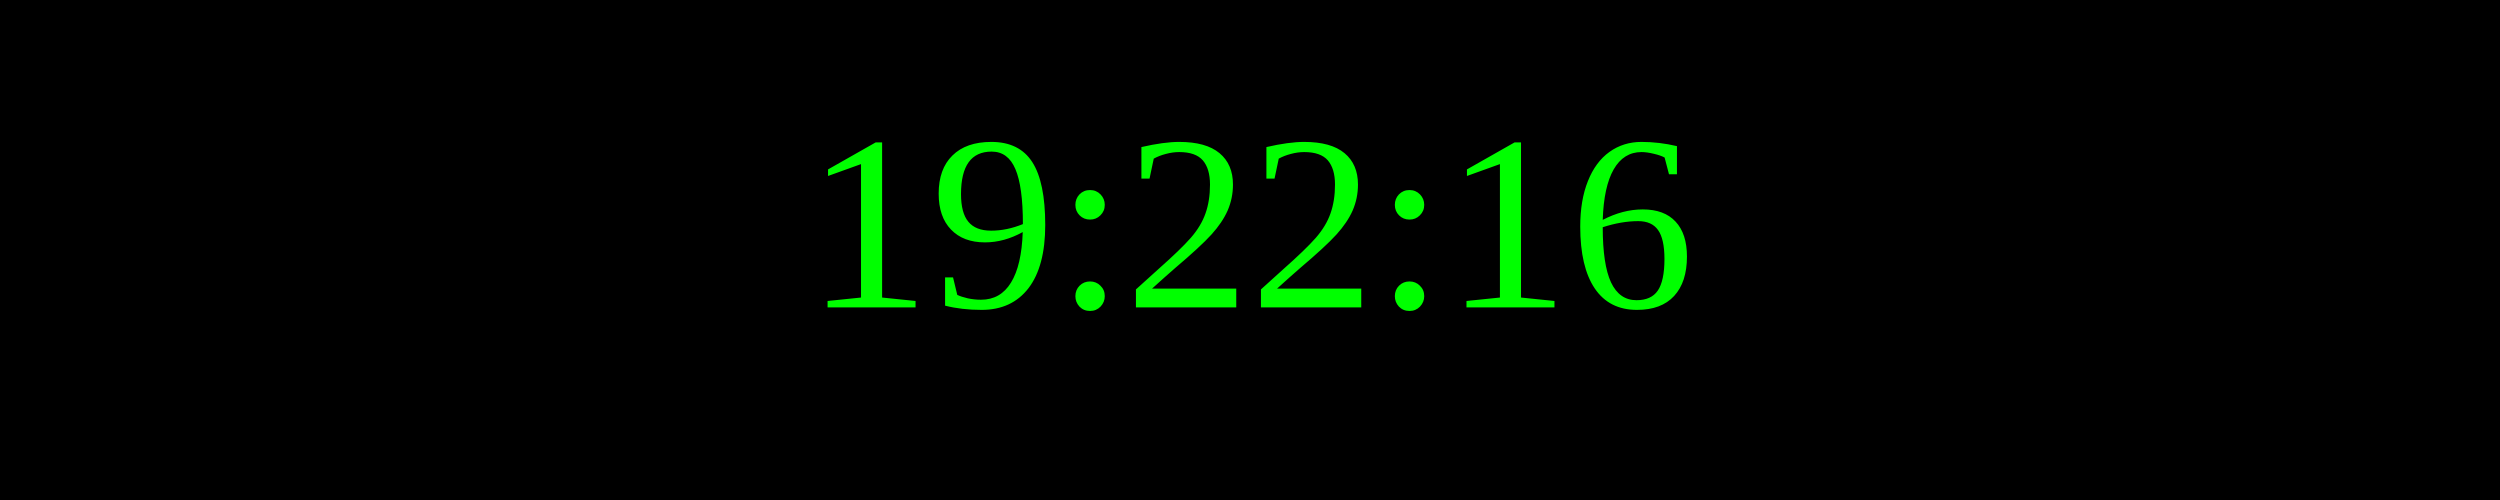
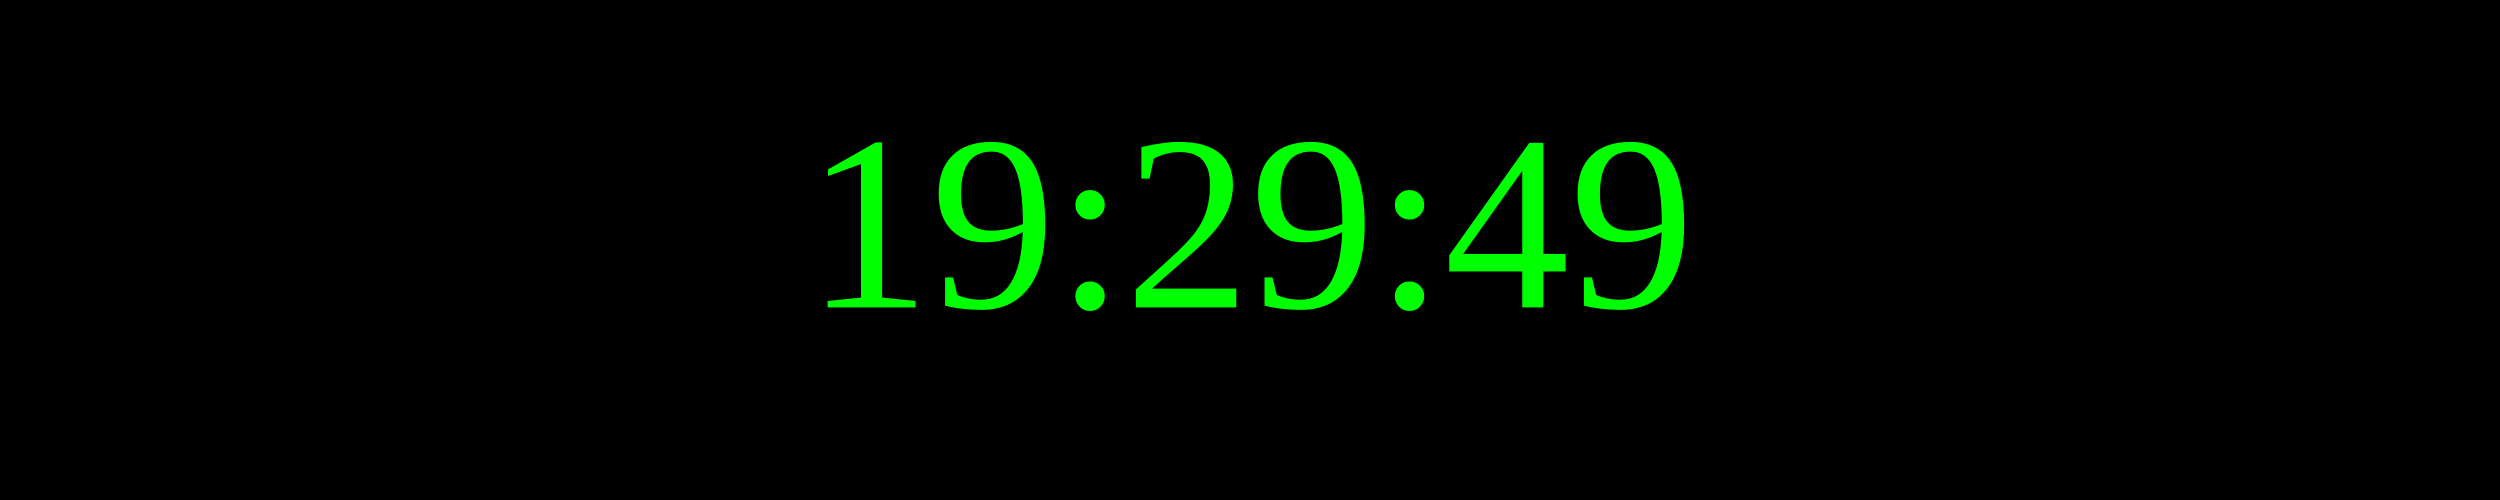
<svg xmlns="http://www.w3.org/2000/svg" width="250" height="50">
  <rect width="100%" height="100%" fill="black" />
  <text x="50%" y="50%" font-size="25" fill="lime" text-anchor="middle" dominant-baseline="middle">
- 19:22:16
+ 19:29:49
</text>
</svg>
